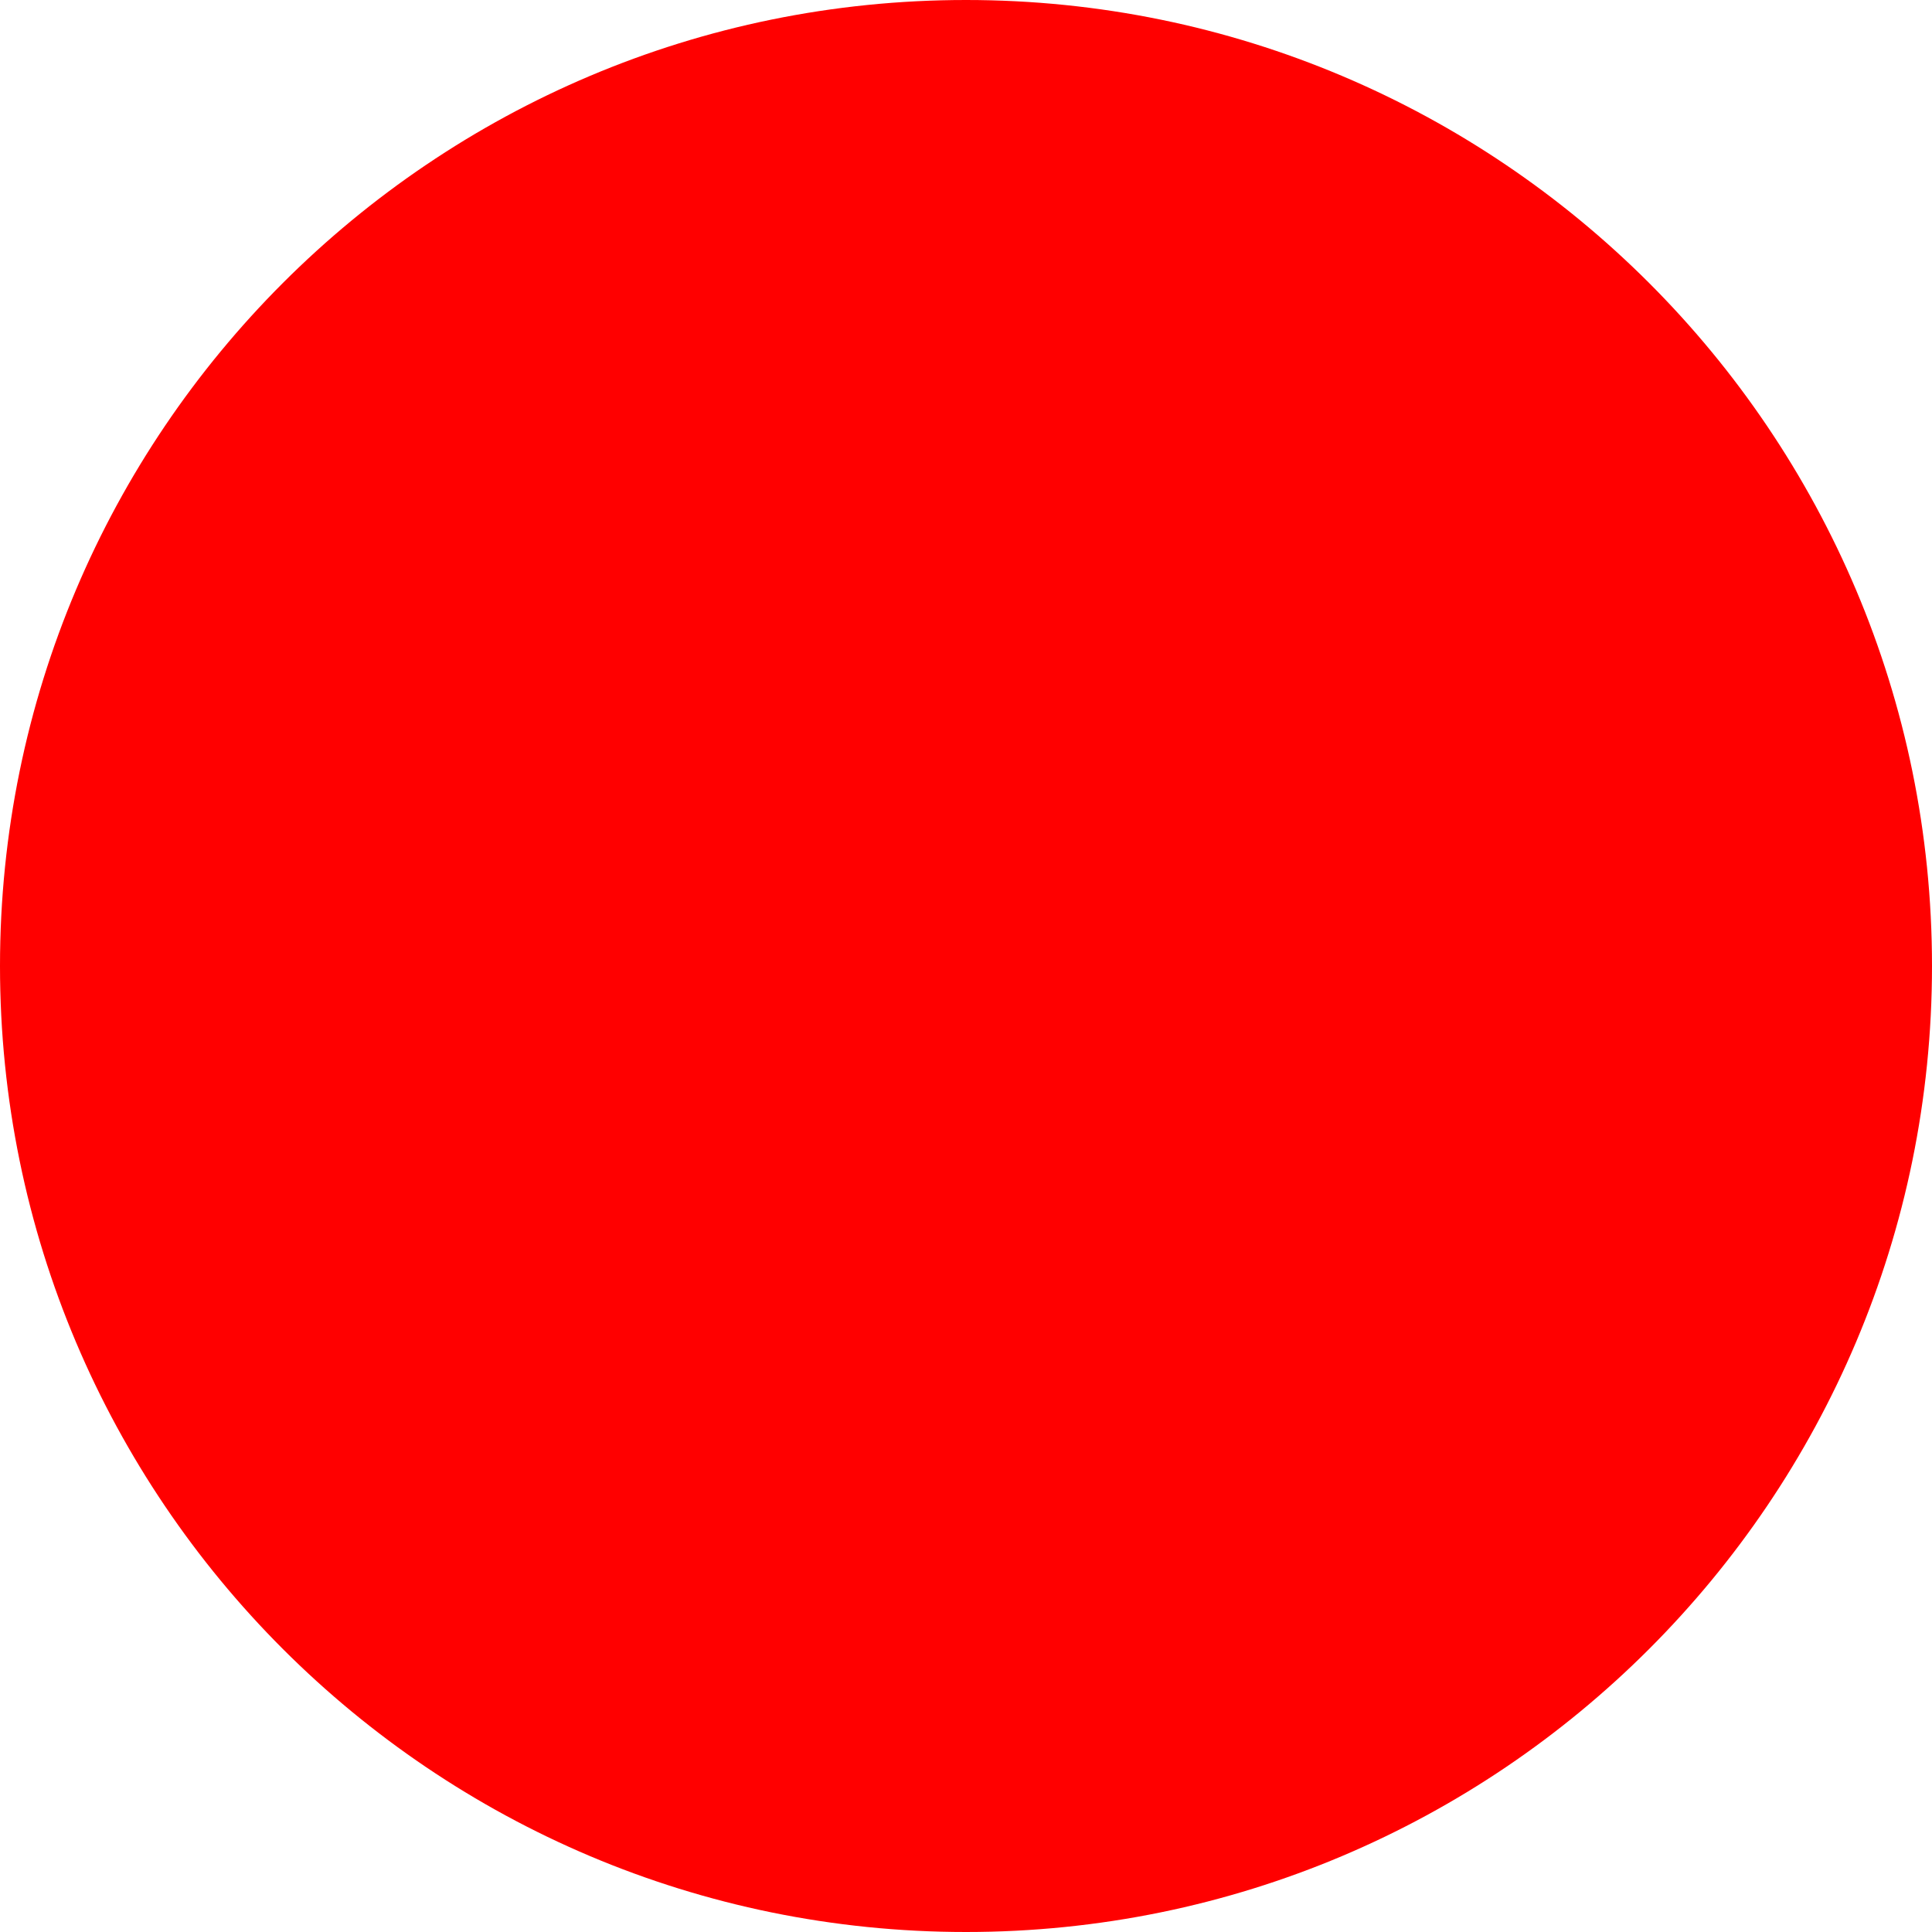
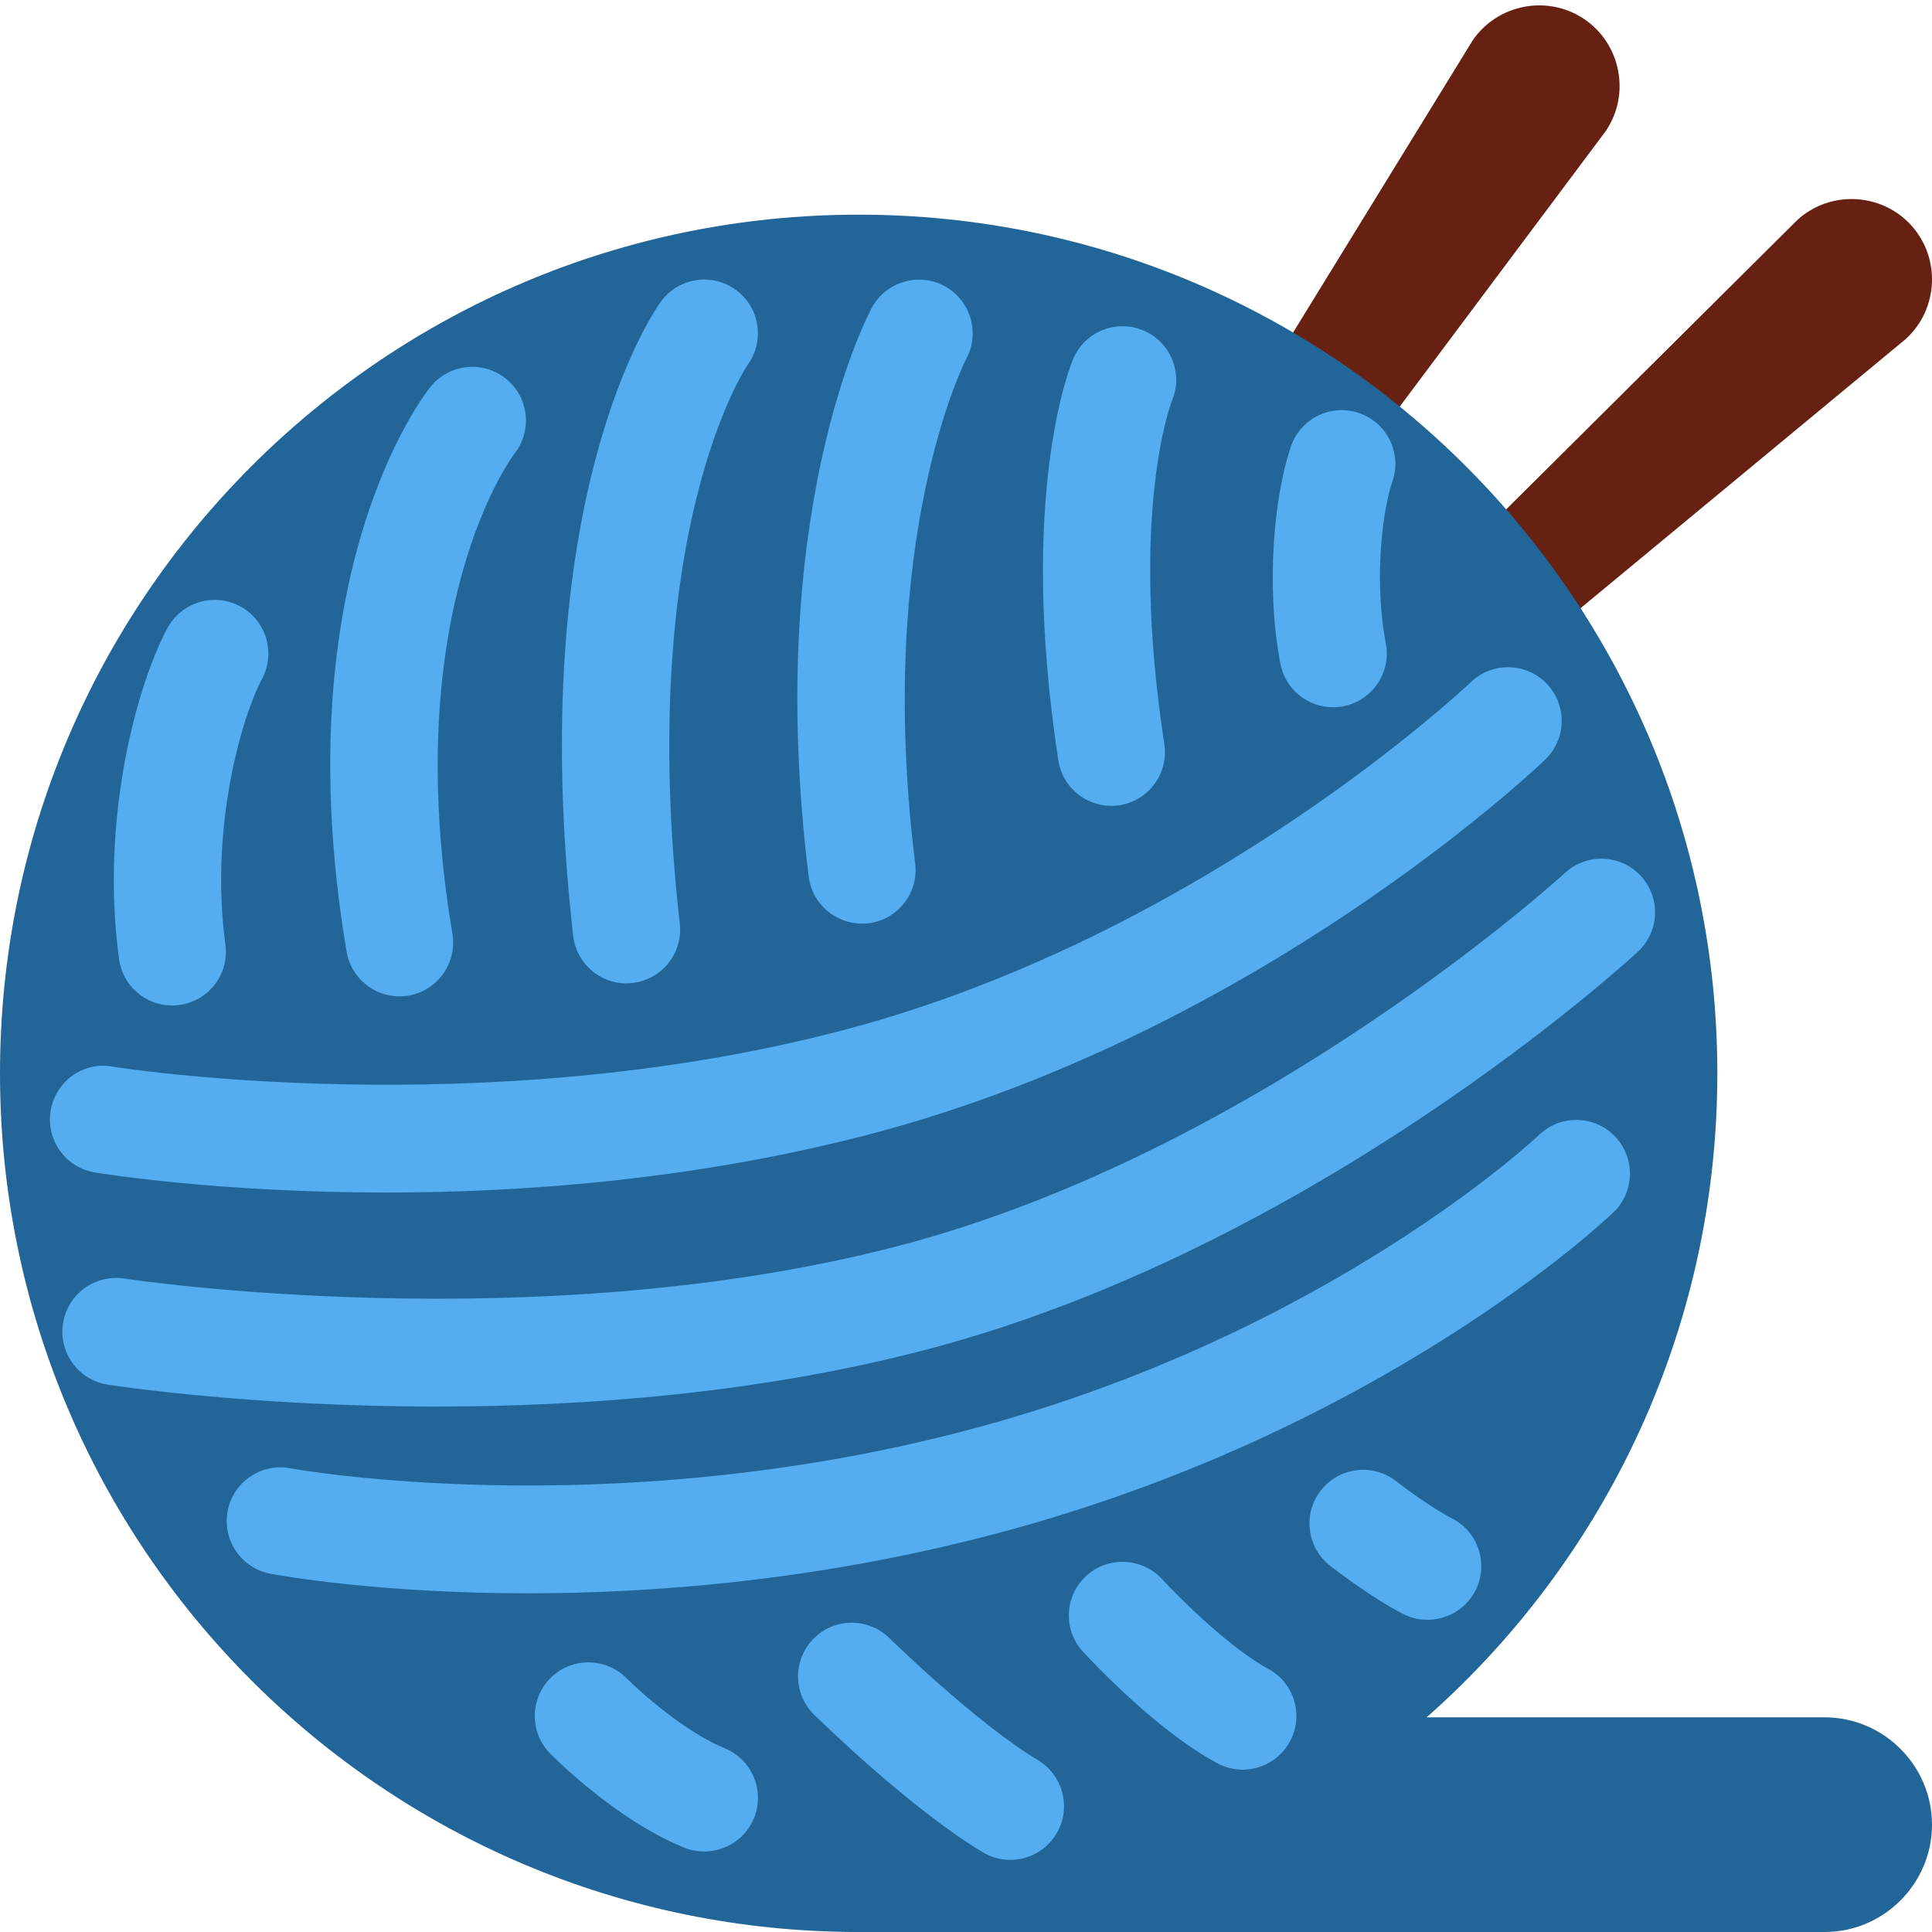
- <svg xmlns="http://www.w3.org/2000/svg" width="512" height="512">
-   <circle cx="256" cy="256" r="256" fill="red" />
+ <svg xmlns="http://www.w3.org/2000/svg" viewBox="0 0 36 36">
+   <path fill="#662113" d="M15.477 21.039c-.682-.464-.034-.839.429-1.522L27.439.756c.464-.682 1.401-.862 2.084-.398.682.464.862 1.401.398 2.084L16.734 20.079c-.464.683-.574 1.424-1.257.96zm1.622-.041c-.554-.611.164-.824.775-1.378l15.62-15.524c.611-.554 1.564-.508 2.119.103.554.611.508 1.564-.103 2.119L18.545 20.36c-.611.555-.892 1.249-1.446.638z" />
+   <path fill="#269" d="M16 32h18c1.1 0 2 .9 2 2s-.9 2-2 2H16c-1.1 0-2-.9-2-2s.9-2 2-2z" />
+   <circle fill="#269" cx="16" cy="20" r="16" />
+   <path fill="#55ACEE" d="M9.837 29.689c-2.814 0-4.662-.339-4.799-.365-.542-.103-.898-.625-.796-1.167.102-.543.625-.9 1.167-.798.058.012 5.858 1.062 12.58-.7 6.713-1.76 10.652-5.476 10.691-5.513.397-.382 1.031-.369 1.414.031.382.399.368 1.032-.031 1.414-.175.167-4.357 4.111-11.566 6.003-3.272.857-6.305 1.095-8.66 1.095z" />
+   <path fill="#55ACEE" d="M8.135 26.209c-3.432 0-5.944-.38-6.127-.408-.546-.085-.919-.596-.834-1.142.084-.545.593-.916 1.141-.835.076.012 7.693 1.158 14.444-.613 6.723-1.762 12.347-6.895 12.403-6.946.407-.374 1.039-.348 1.413.058.374.406.349 1.039-.058 1.413-.243.225-6.051 5.523-13.251 7.411-3.155.827-6.428 1.062-9.131 1.062z" />
+   <path fill="#55ACEE" d="M7.196 22.221c-3.104 0-5.268-.348-5.429-.374-.544-.09-.913-.604-.823-1.148.089-.545.599-.923 1.149-.824.067.011 6.863 1.093 13.603-.675 6.713-1.76 11.664-6.443 11.712-6.49.397-.381 1.032-.369 1.414.031.382.399.368 1.032-.031 1.414-.216.207-5.379 5.091-12.588 6.981-3.241.847-6.444 1.085-9.007 1.085z" />
+   <path fill="#55ACEE" d="M7.443 18.566c-.479 0-.903-.346-.985-.834C5.276 10.701 7.91 7.346 8.022 7.207c.348-.429.978-.496 1.407-.149.427.346.495.971.154 1.4-.043.056-2.167 2.906-1.153 8.942.091.544-.276 1.06-.821 1.152-.055.01-.111.014-.166.014zm4.229-.242c-.501 0-.934-.377-.992-.887-.93-8.204 1.53-11.674 1.636-11.818.327-.446.951-.543 1.397-.216.443.324.541.945.222 1.39-.04.057-2.095 3.121-1.268 10.417.062.549-.332 1.044-.881 1.106-.038.006-.077.008-.114.008zm4.388-1.114c-.497 0-.928-.371-.991-.876-.841-6.771 1.093-10.446 1.176-10.599.264-.485.87-.666 1.355-.404.484.262.666.867.406 1.352-.035.068-1.704 3.358-.953 9.405.068.548-.321 1.048-.869 1.116-.041.004-.082.006-.124.006zm4.647-2.194c-.486 0-.912-.354-.987-.849-.762-4.989.236-7.384.279-7.483.217-.508.809-.742 1.313-.523.505.217.739.8.526 1.306-.021.054-.8 2.091-.143 6.398.084.546-.291 1.056-.837 1.14-.05.008-.101.011-.151.011zM13.122 34.5c-.125 0-.252-.023-.375-.073-1.233-.5-2.367-1.622-2.492-1.748-.389-.392-.386-1.023.005-1.413.391-.389 1.024-.387 1.414.004.263.264 1.102 1.011 1.825 1.304.512.208.758.791.551 1.303-.158.388-.533.623-.928.623zm5.703.156c-.175 0-.353-.046-.514-.143-1.365-.82-3.07-2.493-3.142-2.563-.394-.388-.398-1.021-.011-1.414.388-.395 1.021-.398 1.415-.012.016.016 1.608 1.577 2.768 2.274.474.285.627.899.343 1.372-.188.313-.519.486-.859.486zm4.33-1.681c-.16 0-.322-.038-.474-.12-1.143-.615-2.365-1.93-2.501-2.078-.374-.406-.347-1.038.06-1.412.407-.371 1.038-.346 1.413.06.307.334 1.26 1.284 1.978 1.671.486.262.668.868.405 1.354-.181.334-.524.525-.881.525zm3.445-2.792c-.153 0-.309-.035-.454-.109-.604-.309-1.288-.842-1.364-.901-.434-.341-.509-.97-.168-1.403.341-.433.97-.51 1.403-.169.165.129.674.506 1.039.692.492.251.687.854.436 1.346-.178.344-.528.544-.892.544zM3.207 18.736c-.492 0-.921-.364-.989-.866-.357-2.632.344-5.129.902-6.166.262-.486.869-.667 1.355-.406.486.262.667.869.406 1.355-.353.654-.983 2.724-.681 4.948.074.547-.309 1.051-.856 1.125-.047.007-.092.01-.137.01zm21.632-5.557c-.471 0-.891-.334-.981-.813-.279-1.47-.112-3.148.197-4.047.179-.522.746-.802 1.271-.621.522.18.8.749.62 1.271-.187.542-.348 1.839-.123 3.023.103.542-.253 1.066-.796 1.169-.064.013-.127.018-.188.018z" />
</svg>
